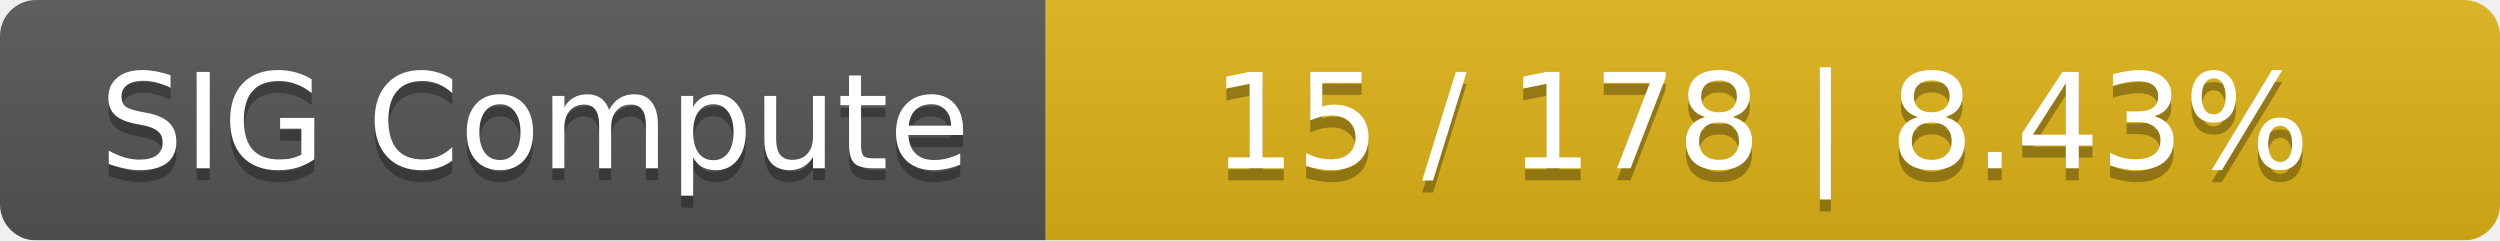
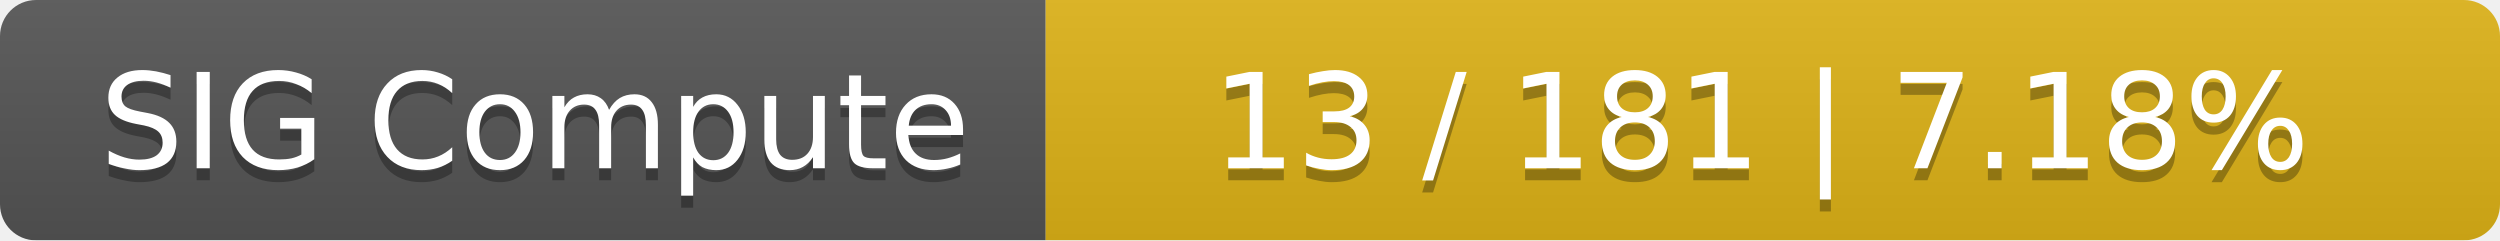
<svg xmlns="http://www.w3.org/2000/svg" width="208" height="20">
  <linearGradient id="smooth" x2="0" y2="100%">
    <stop offset="0" stop-color="#bbb" stop-opacity=".1" />
    <stop offset="1" stop-opacity=".1" />
  </linearGradient>
  <mask id="round">
    <rect width="208" height="20" rx="3" fill="#fff" />
  </mask>
  <g mask="url(#round)">
    <rect width="87" height="20" fill="#555" />
    <rect x="87" width="121" height="20" fill="#dfb317" />
    <rect width="208" height="20" fill="url(#smooth)" />
  </g>
  <g fill="#fff" text-anchor="middle" font-family="DejaVu Sans,Verdana,Geneva,sans-serif" font-size="11">
    <text x="44.5" y="15" fill="#010101" fill-opacity=".3">SIG Compute</text>
    <text x="44.5" y="14">SIG Compute</text>
-     <text x="146.5" y="15" fill="#010101" fill-opacity=".3">15 / 178    |    8.43%</text>
-     <text x="146.5" y="14">15 / 178    |    8.43%</text>
+     <text x="146.5" y="15" fill="#010101" fill-opacity=".3">13 / 181    |    7.18%</text>
+     <text x="146.5" y="14">13 / 181    |    7.18%</text>
  </g>
</svg>
